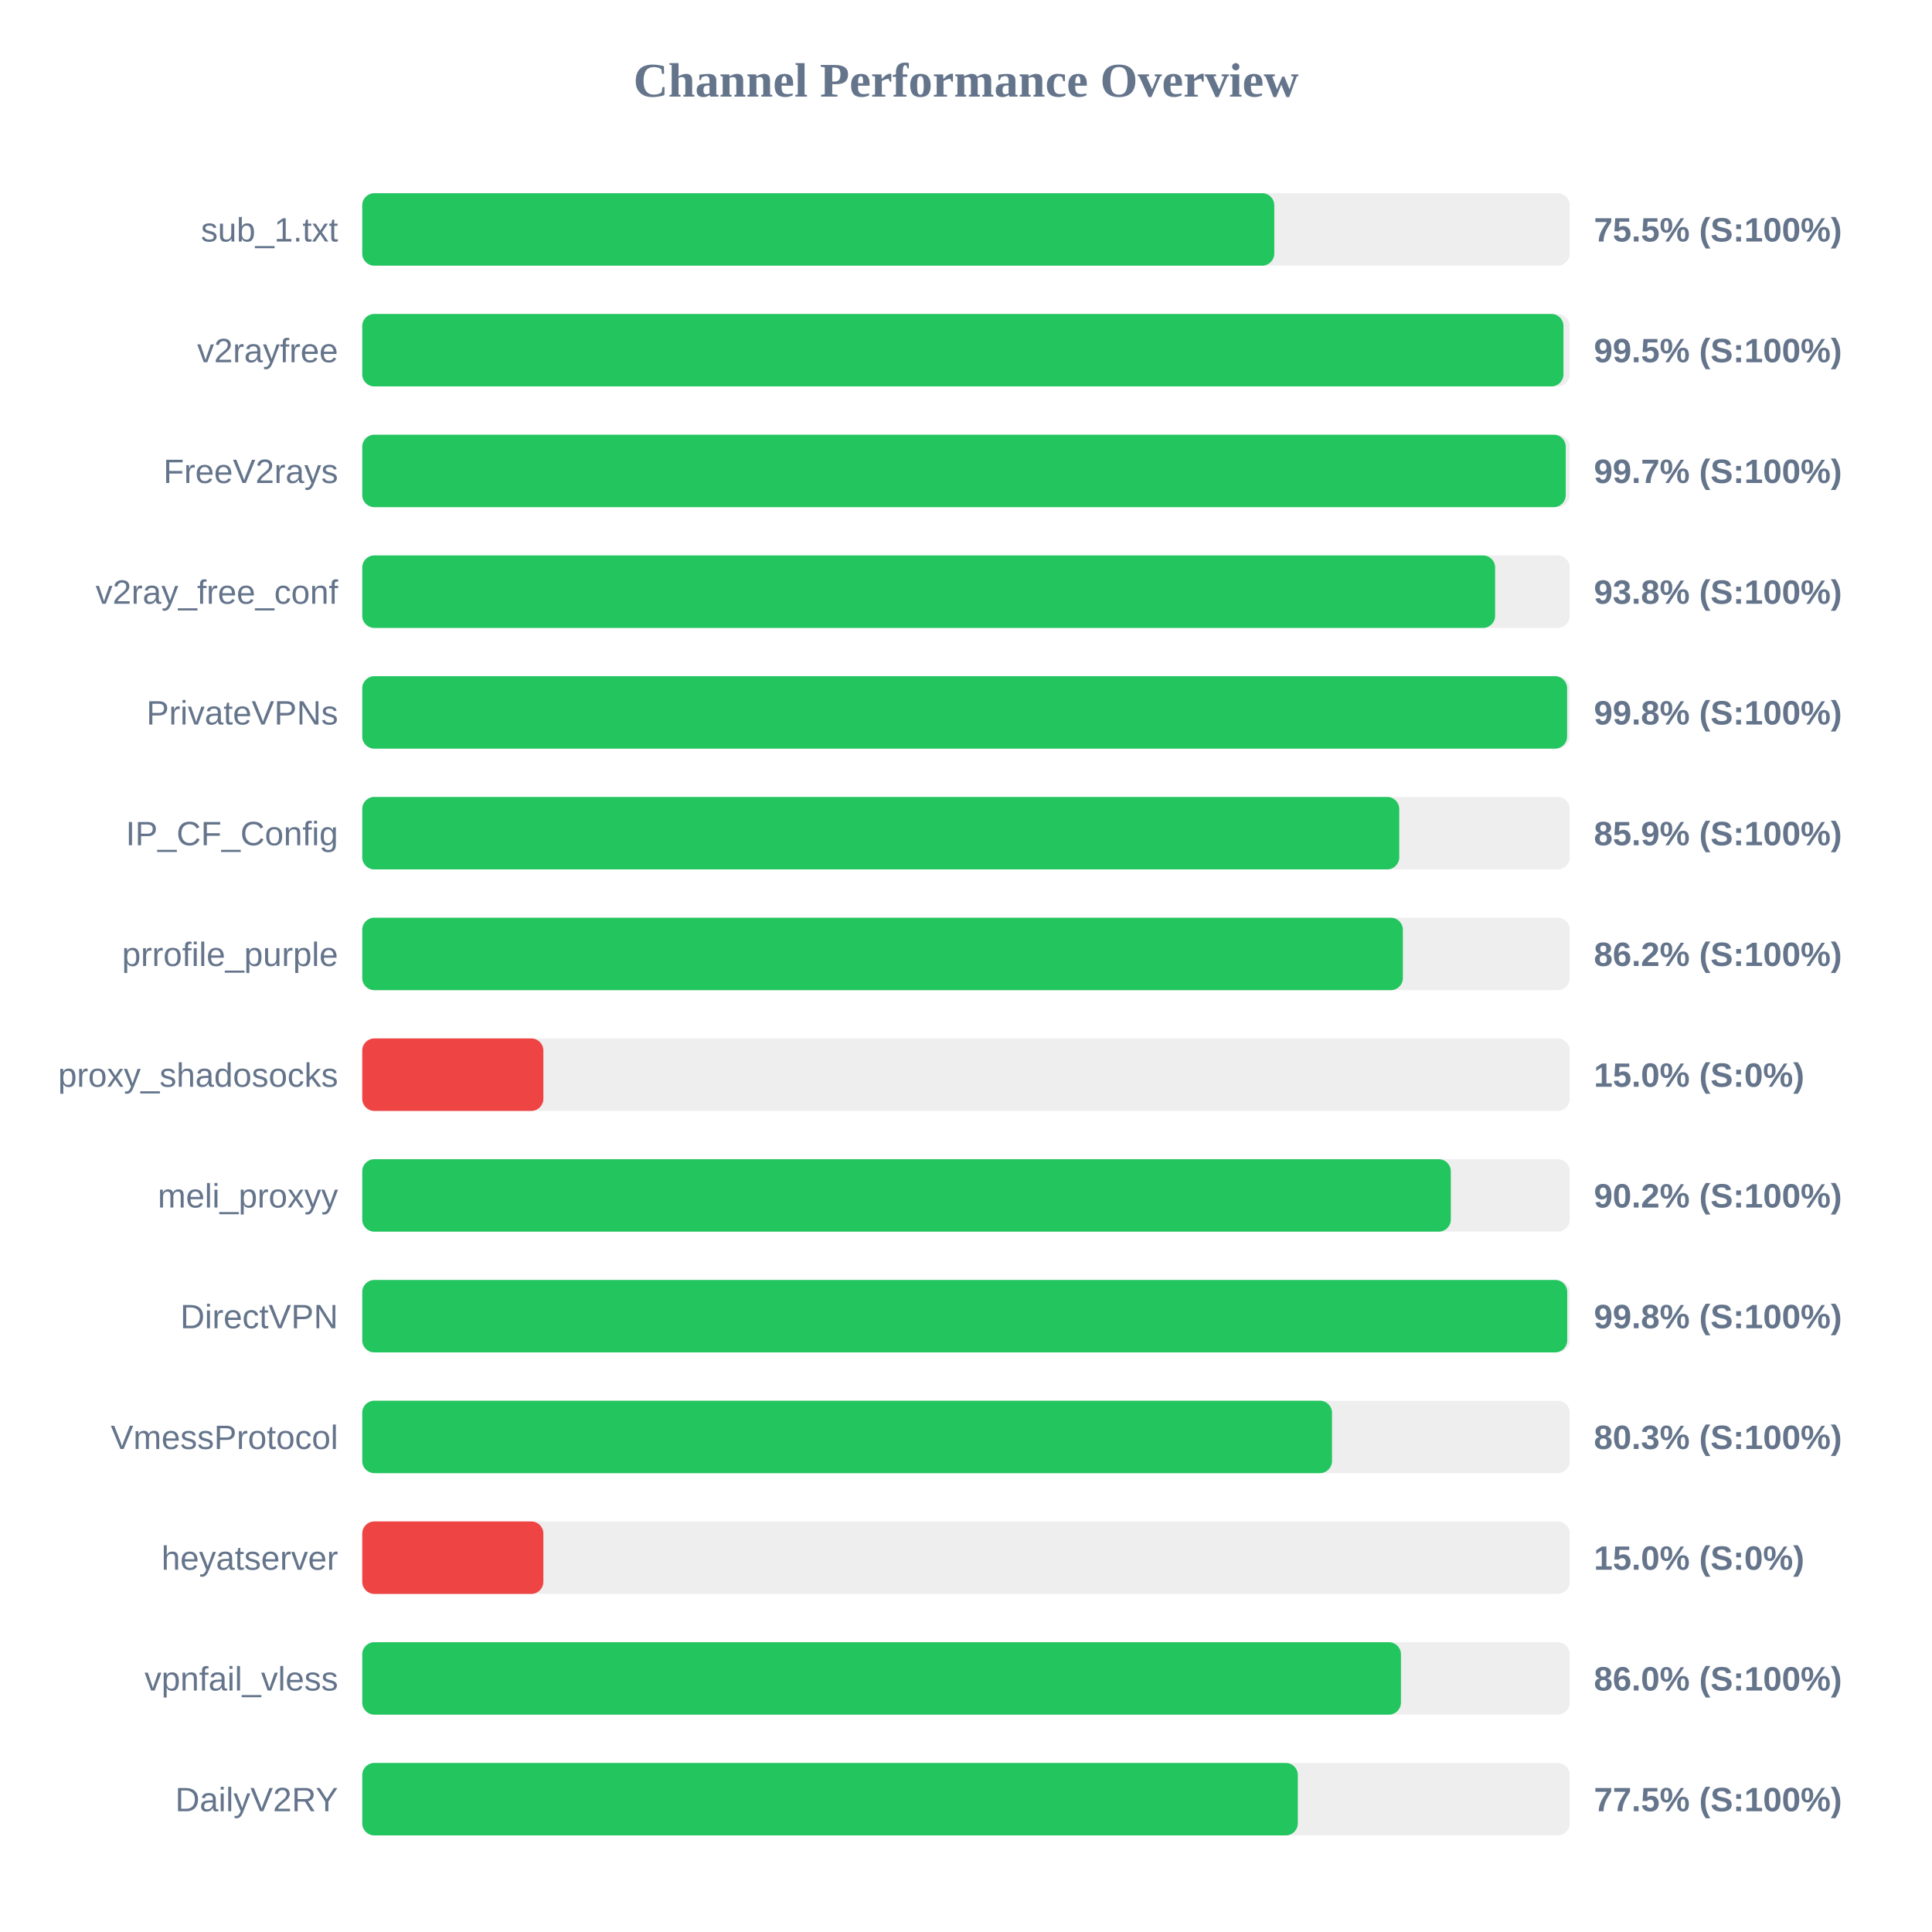
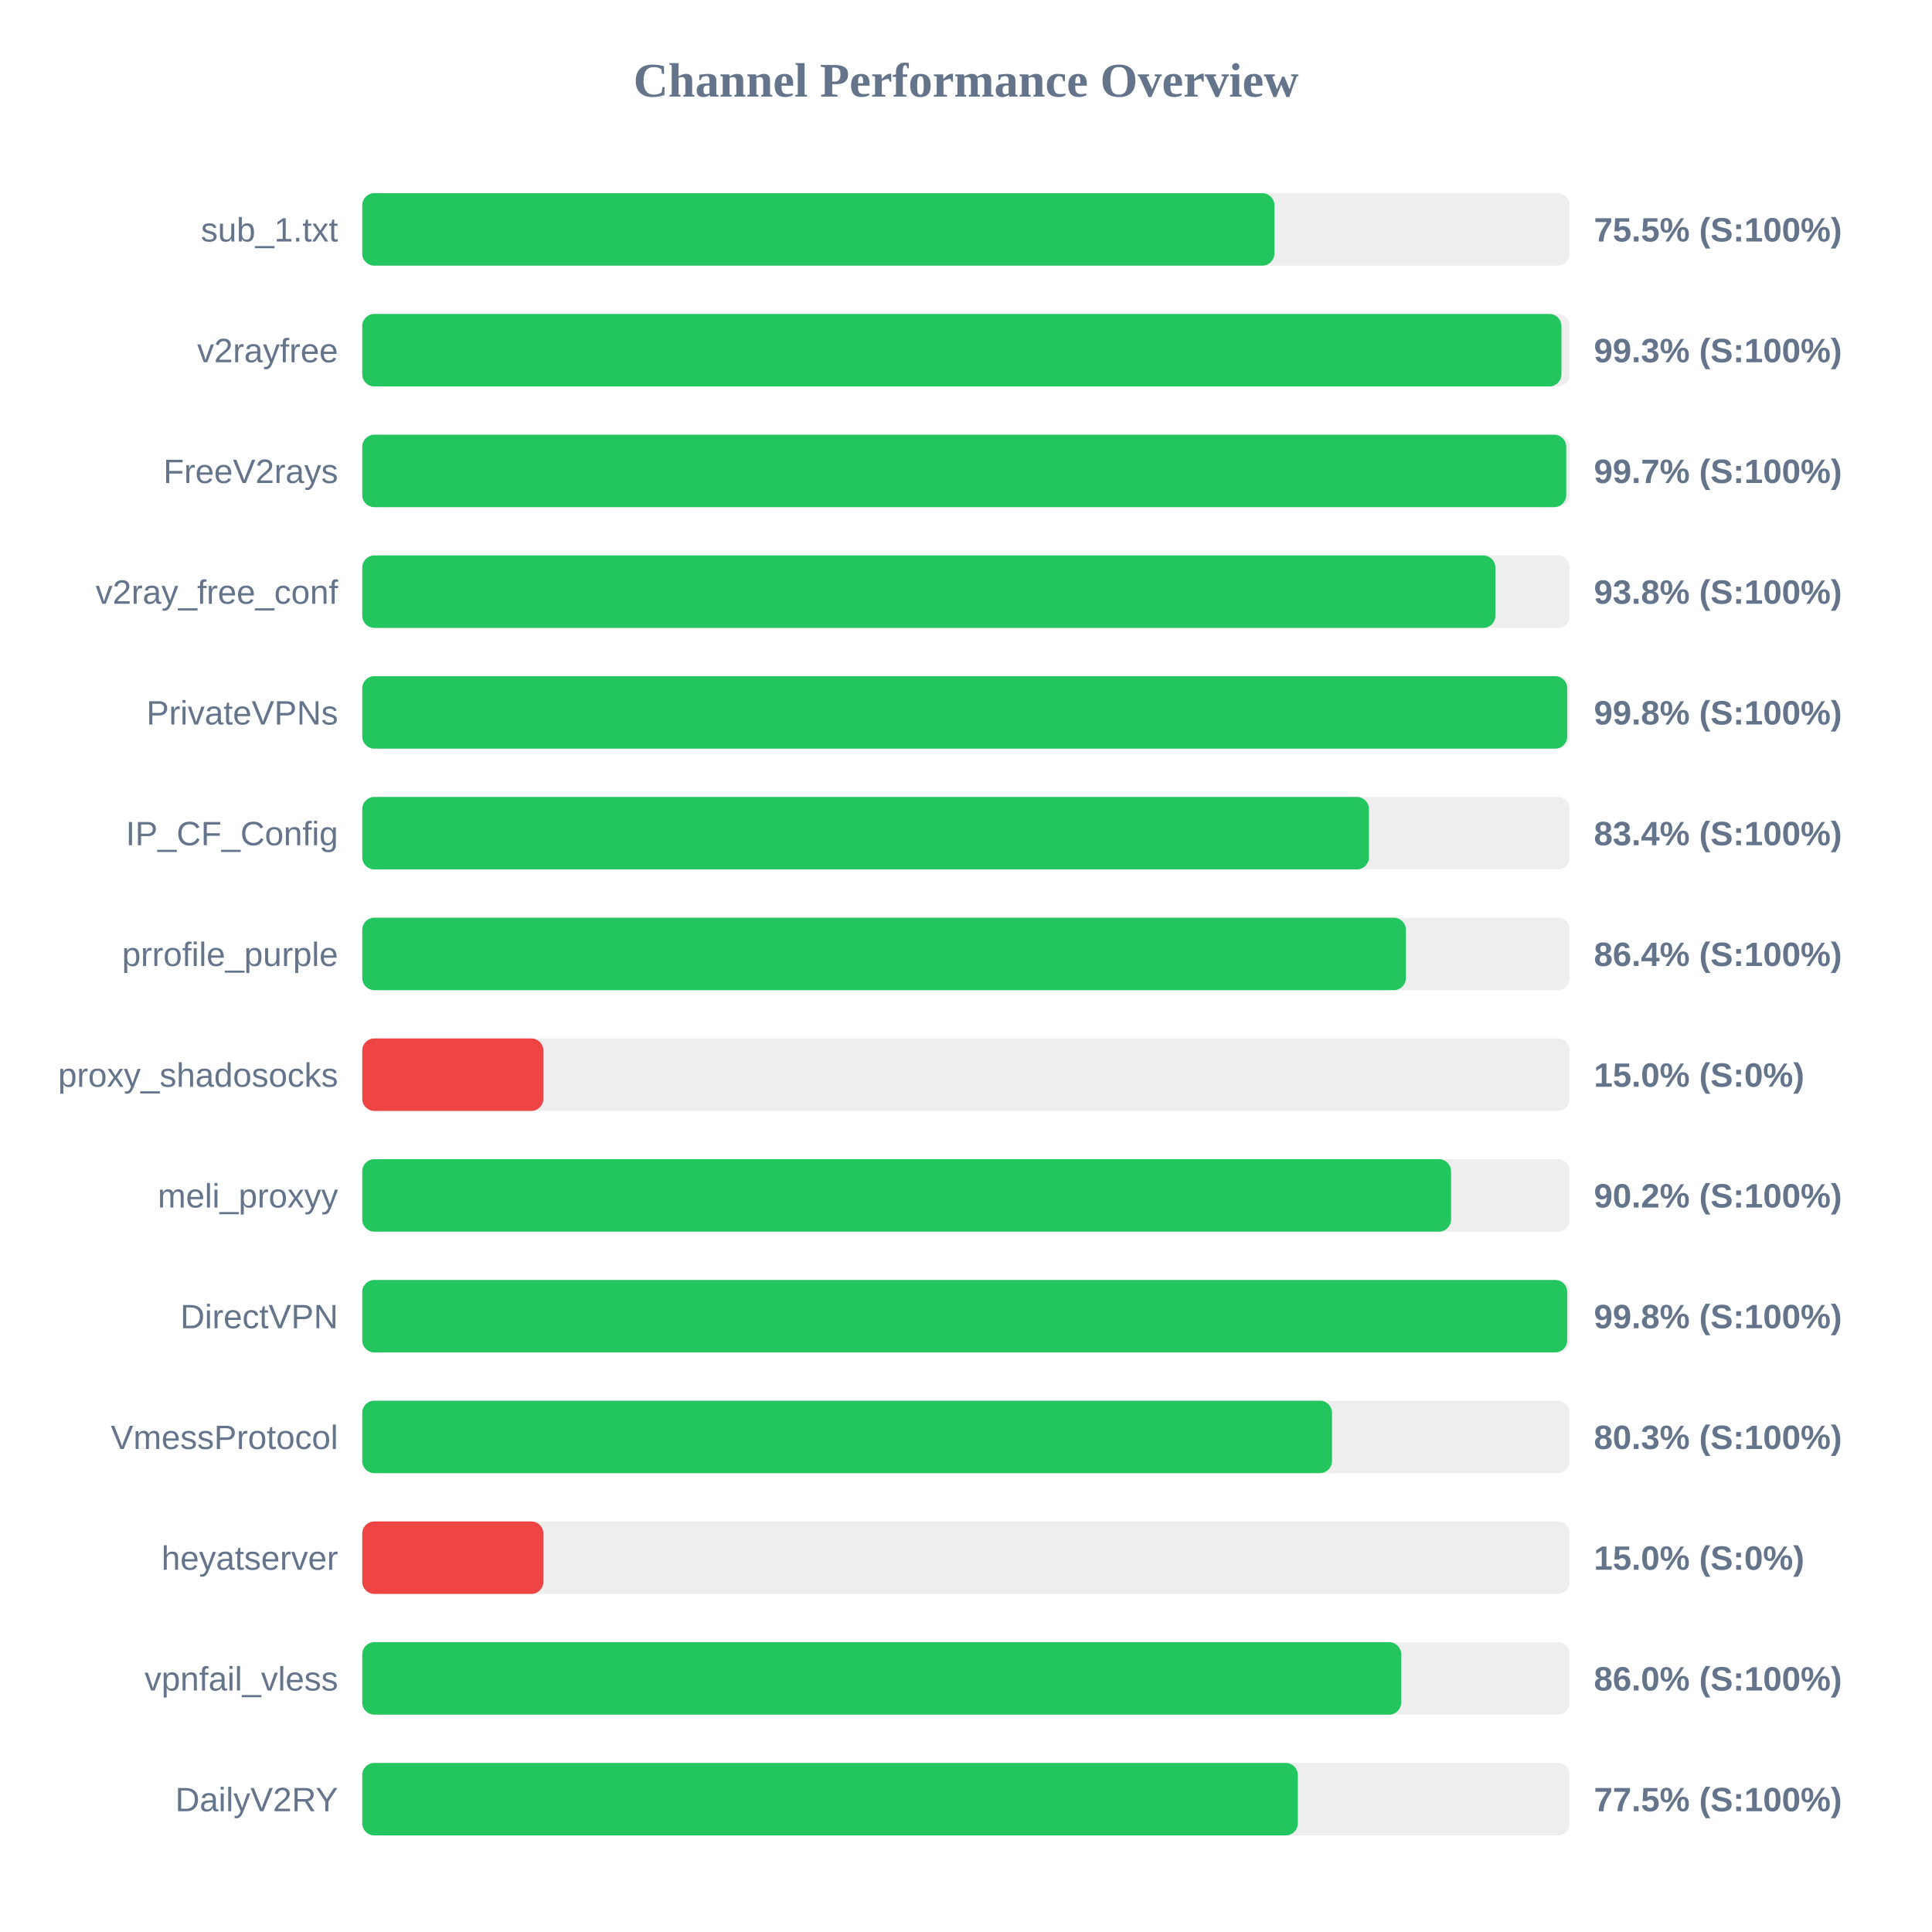
<svg xmlns="http://www.w3.org/2000/svg" width="800" height="800" version="1.1">
  <style>
        .row { font: 14px Arial; fill: #64748b; }
        .score { font: bold 14px Arial; fill: #64748b; }
    </style>
  <text x="400" y="40" text-anchor="middle" font-size="20px" font-weight="bold" fill="#64748b">Channel Performance Overview</text>
  <rect x="150" y="80" width="500" height="30" fill="#eee" rx="5" />
-   <rect x="150" y="80" width="377.65" height="30" fill="#22c55e" rx="5" />
+   <rect x="150" y="80" width="377.7" height="30" fill="#22c55e" rx="5" />
  <text x="140" y="100" text-anchor="end" class="row">sub_1.txt</text>
  <text x="660" y="100" text-anchor="start" class="score">75.5% (S:100%)</text>
  <rect x="150" y="130" width="500" height="30" fill="#eee" rx="5" />
-   <rect x="150" y="130" width="497.4" height="30" fill="#22c55e" rx="5" />
+   <rect x="150" y="130" width="496.55" height="30" fill="#22c55e" rx="5" />
  <text x="140" y="150" text-anchor="end" class="row">v2rayfree</text>
-   <text x="660" y="150" text-anchor="start" class="score">99.5% (S:100%)</text>
+   <text x="660" y="150" text-anchor="start" class="score">99.3% (S:100%)</text>
  <rect x="150" y="180" width="500" height="30" fill="#eee" rx="5" />
-   <rect x="150" y="180" width="498.35" height="30" fill="#22c55e" rx="5" />
+   <rect x="150" y="180" width="498.55" height="30" fill="#22c55e" rx="5" />
  <text x="140" y="200" text-anchor="end" class="row">FreeV2rays</text>
  <text x="660" y="200" text-anchor="start" class="score">99.7% (S:100%)</text>
  <rect x="150" y="230" width="500" height="30" fill="#eee" rx="5" />
-   <rect x="150" y="230" width="469.1" height="30" fill="#22c55e" rx="5" />
+   <rect x="150" y="230" width="469.2" height="30" fill="#22c55e" rx="5" />
  <text x="140" y="250" text-anchor="end" class="row">v2ray_free_conf</text>
  <text x="660" y="250" text-anchor="start" class="score">93.8% (S:100%)</text>
  <rect x="150" y="280" width="500" height="30" fill="#eee" rx="5" />
-   <rect x="150" y="280" width="498.9" height="30" fill="#22c55e" rx="5" />
+   <rect x="150" y="280" width="498.95" height="30" fill="#22c55e" rx="5" />
  <text x="140" y="300" text-anchor="end" class="row">PrivateVPNs</text>
  <text x="660" y="300" text-anchor="start" class="score">99.8% (S:100%)</text>
  <rect x="150" y="330" width="500" height="30" fill="#eee" rx="5" />
-   <rect x="150" y="330" width="429.4" height="30" fill="#22c55e" rx="5" />
+   <rect x="150" y="330" width="416.85" height="30" fill="#22c55e" rx="5" />
  <text x="140" y="350" text-anchor="end" class="row">IP_CF_Config</text>
-   <text x="660" y="350" text-anchor="start" class="score">85.9% (S:100%)</text>
+   <text x="660" y="350" text-anchor="start" class="score">83.4% (S:100%)</text>
  <rect x="150" y="380" width="500" height="30" fill="#eee" rx="5" />
-   <rect x="150" y="380" width="430.9" height="30" fill="#22c55e" rx="5" />
+   <rect x="150" y="380" width="432.15" height="30" fill="#22c55e" rx="5" />
  <text x="140" y="400" text-anchor="end" class="row">prrofile_purple</text>
-   <text x="660" y="400" text-anchor="start" class="score">86.2% (S:100%)</text>
+   <text x="660" y="400" text-anchor="start" class="score">86.4% (S:100%)</text>
  <rect x="150" y="430" width="500" height="30" fill="#eee" rx="5" />
  <rect x="150" y="430" width="75.0" height="30" fill="#ef4444" rx="5" />
  <text x="140" y="450" text-anchor="end" class="row">proxy_shadosocks</text>
  <text x="660" y="450" text-anchor="start" class="score">15.0% (S:0%)</text>
  <rect x="150" y="480" width="500" height="30" fill="#eee" rx="5" />
-   <rect x="150" y="480" width="450.75" height="30" fill="#22c55e" rx="5" />
+   <rect x="150" y="480" width="450.85" height="30" fill="#22c55e" rx="5" />
  <text x="140" y="500" text-anchor="end" class="row">meli_proxyy</text>
  <text x="660" y="500" text-anchor="start" class="score">90.2% (S:100%)</text>
  <rect x="150" y="530" width="500" height="30" fill="#eee" rx="5" />
  <rect x="150" y="530" width="498.95" height="30" fill="#22c55e" rx="5" />
  <text x="140" y="550" text-anchor="end" class="row">DirectVPN</text>
  <text x="660" y="550" text-anchor="start" class="score">99.8% (S:100%)</text>
  <rect x="150" y="580" width="500" height="30" fill="#eee" rx="5" />
  <rect x="150" y="580" width="401.55" height="30" fill="#22c55e" rx="5" />
  <text x="140" y="600" text-anchor="end" class="row">VmessProtocol</text>
  <text x="660" y="600" text-anchor="start" class="score">80.3% (S:100%)</text>
  <rect x="150" y="630" width="500" height="30" fill="#eee" rx="5" />
  <rect x="150" y="630" width="75.0" height="30" fill="#ef4444" rx="5" />
  <text x="140" y="650" text-anchor="end" class="row">heyatserver</text>
  <text x="660" y="650" text-anchor="start" class="score">15.0% (S:0%)</text>
  <rect x="150" y="680" width="500" height="30" fill="#eee" rx="5" />
-   <rect x="150" y="680" width="430.1" height="30" fill="#22c55e" rx="5" />
+   <rect x="150" y="680" width="430.2" height="30" fill="#22c55e" rx="5" />
  <text x="140" y="700" text-anchor="end" class="row">vpnfail_vless</text>
  <text x="660" y="700" text-anchor="start" class="score">86.0% (S:100%)</text>
  <rect x="150" y="730" width="500" height="30" fill="#eee" rx="5" />
  <rect x="150" y="730" width="387.4" height="30" fill="#22c55e" rx="5" />
  <text x="140" y="750" text-anchor="end" class="row">DailyV2RY</text>
  <text x="660" y="750" text-anchor="start" class="score">77.5% (S:100%)</text>
</svg>
